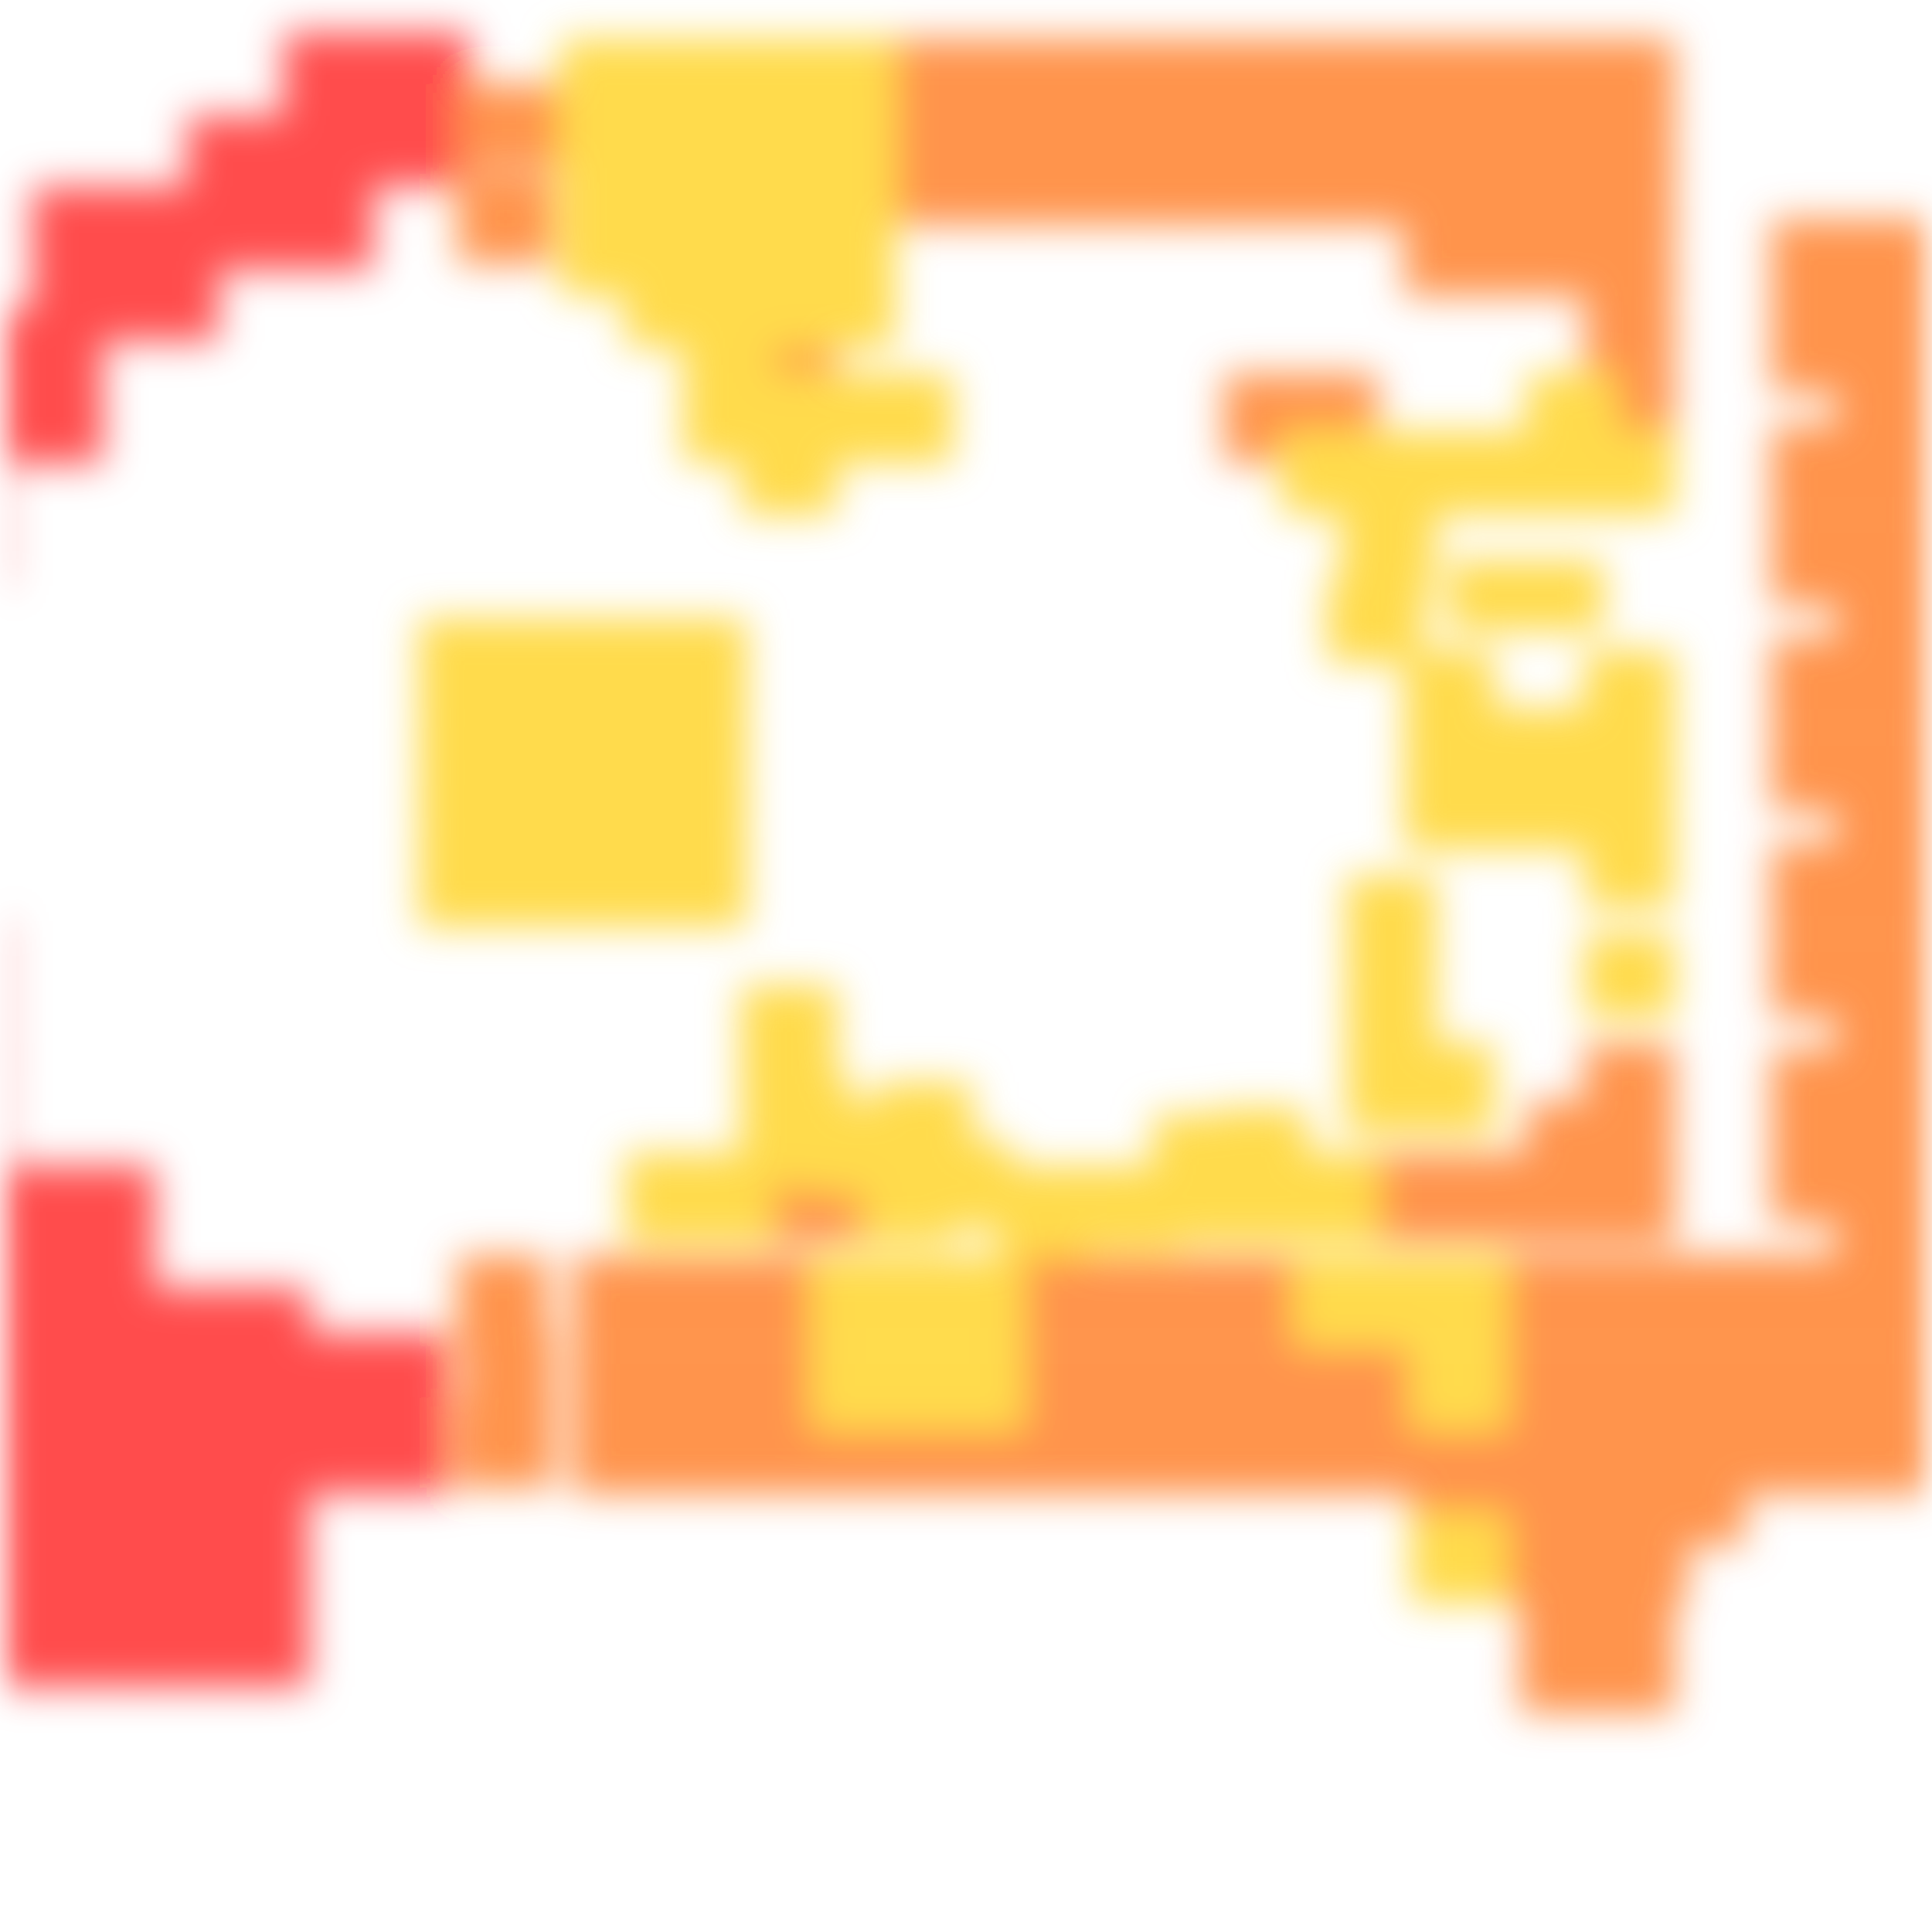
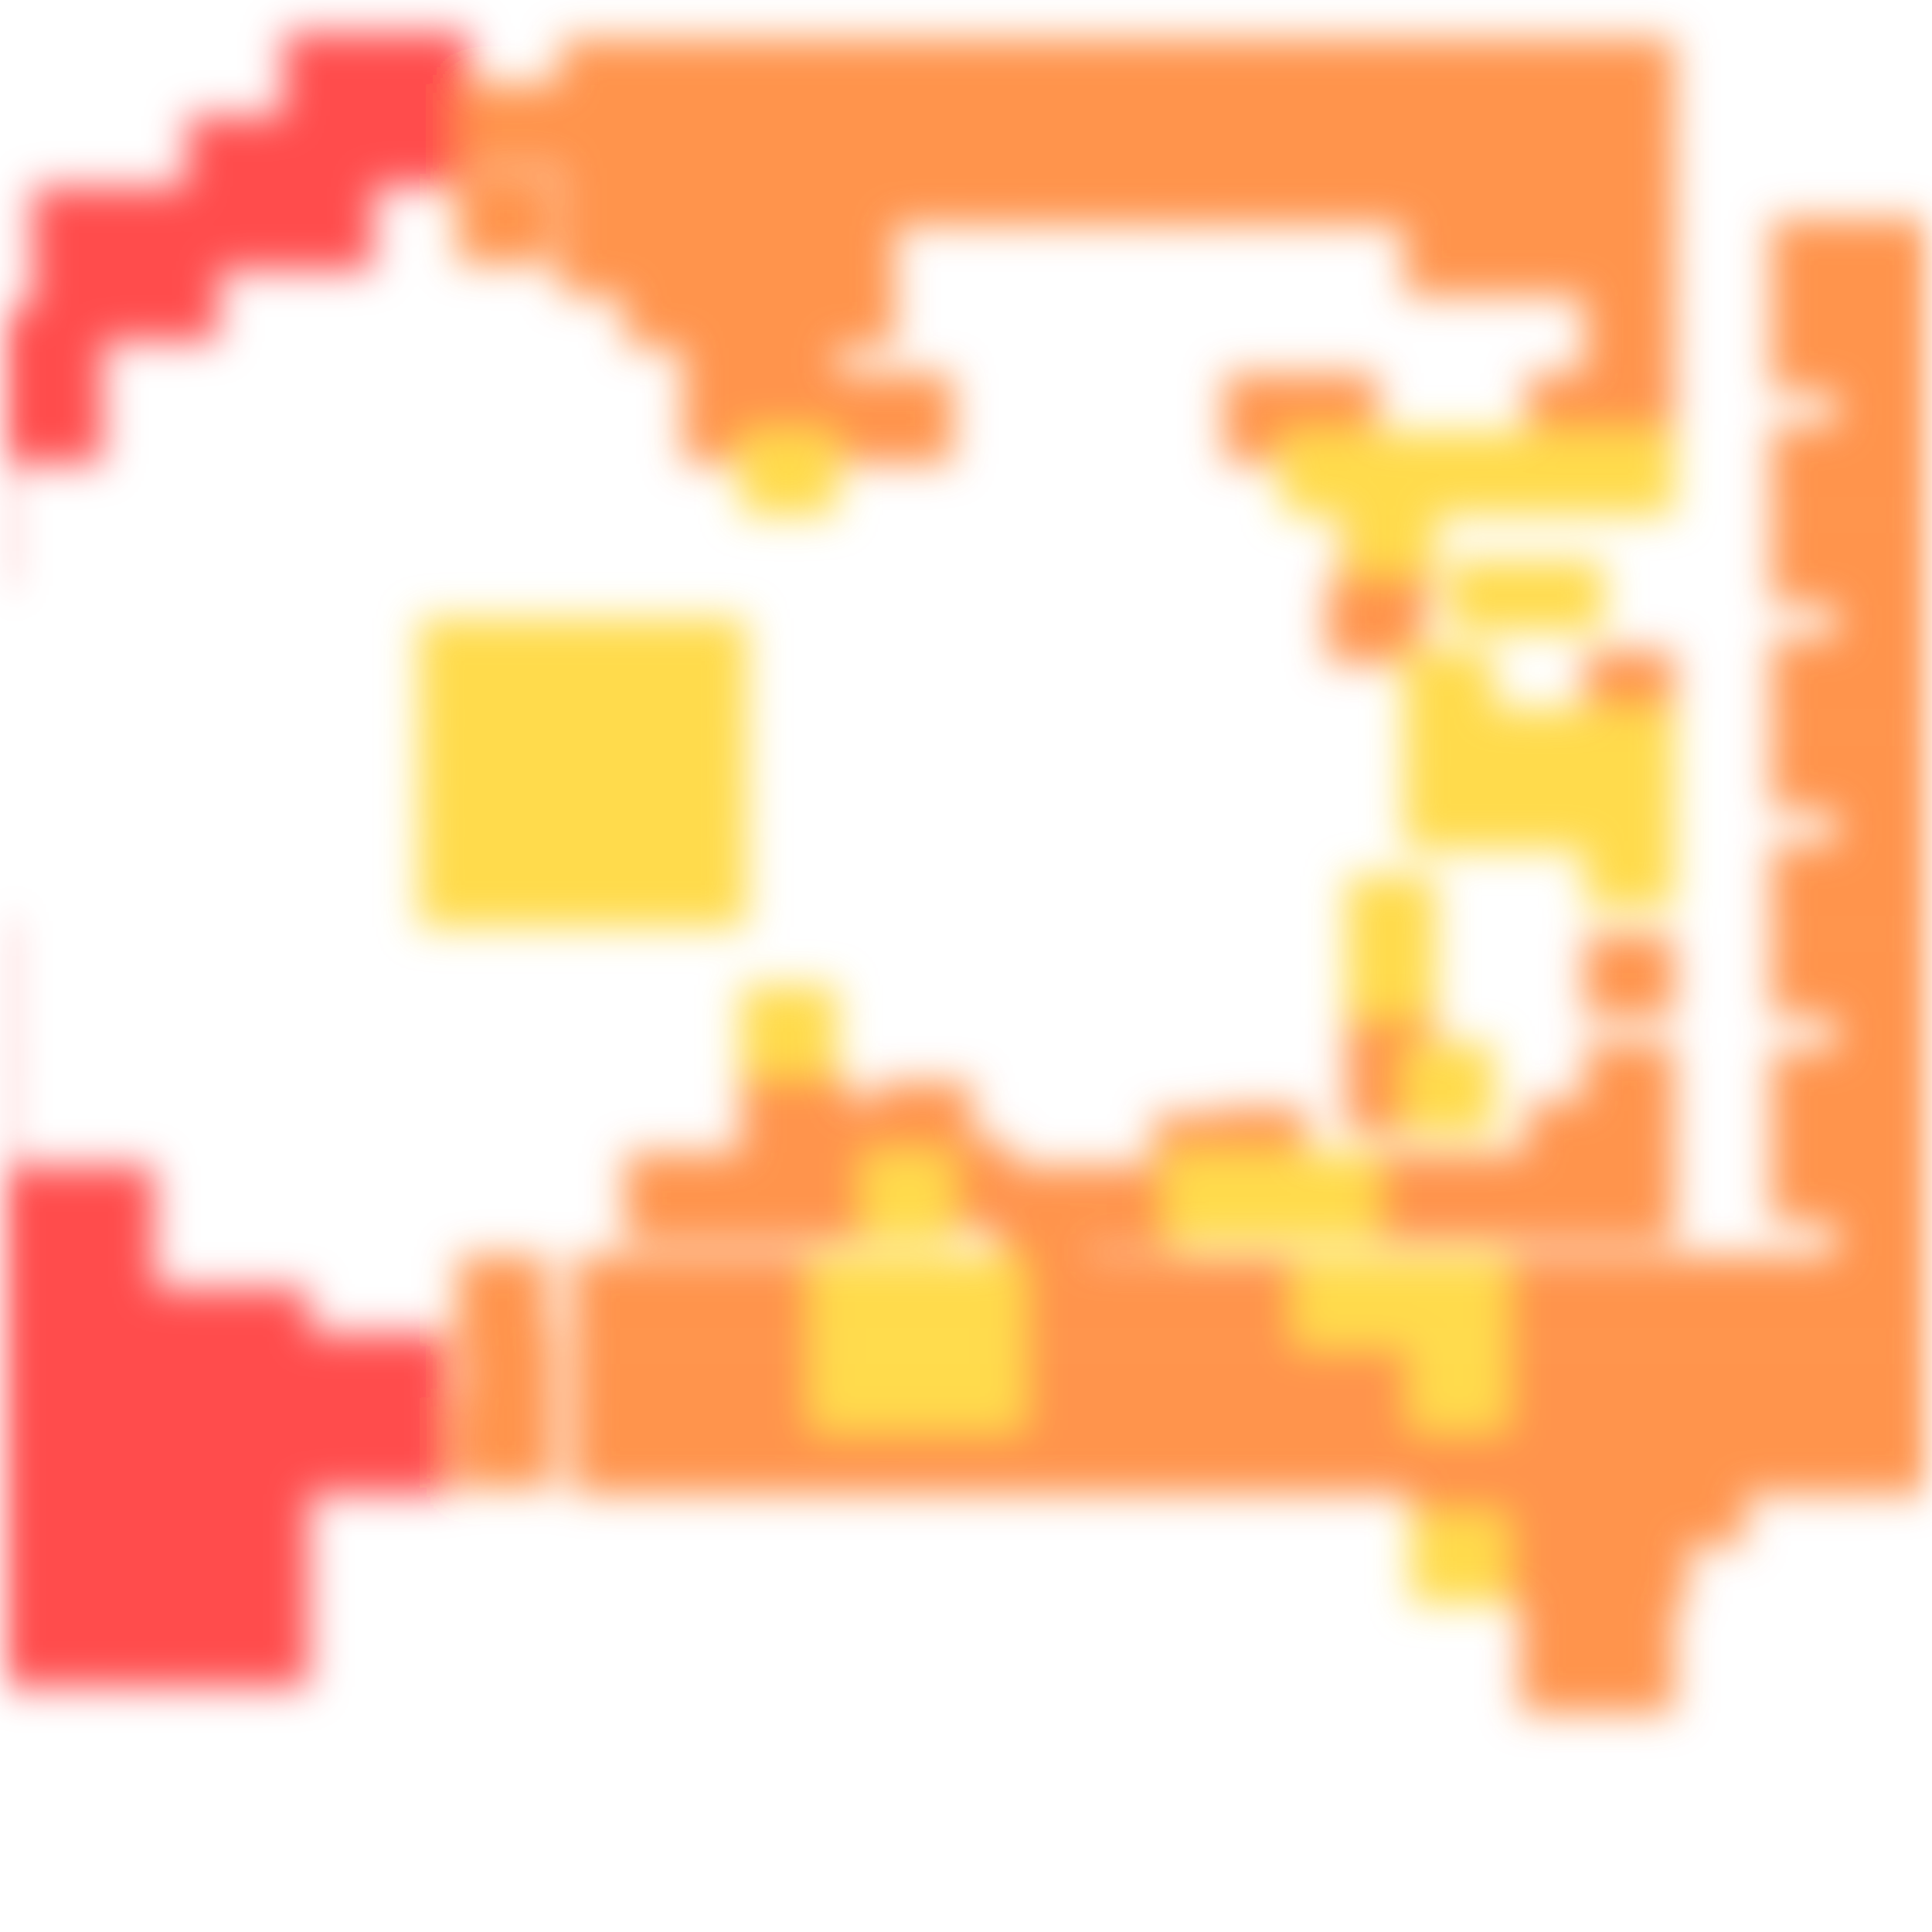
<svg xmlns="http://www.w3.org/2000/svg" width="300" height="300" viewBox="0 0 300 300" class="creatureMap" style="position:absolute;">
  <defs>
    <filter id="blur" x="-30%" y="-30%" width="160%" height="160%">
      <feGaussianBlur stdDeviation="3" />
    </filter>
    <pattern id="pattern-untameable" width="10" height="10" patternTransform="rotate(135)" patternUnits="userSpaceOnUse">
      <rect width="4" height="10" fill="black" />
    </pattern>
    <filter id="groupStroke">
      <feFlood result="outsideColor" flood-color="black" />
      <feMorphology in="SourceAlpha" operator="dilate" radius="2" />
      <feComposite result="strokeoutline1" in="outsideColor" operator="in" />
      <feComposite result="strokeoutline2" in="strokeoutline1" in2="SourceAlpha" operator="out" />
      <feGaussianBlur in="strokeoutline2" result="strokeblur" stdDeviation="1" />
    </filter>
    <style>
            .spawningMap-very-common { fill: #0F0; }
            .spawningMap-common { fill: #B2FF00; }
            .spawningMap-uncommon { fill: #FF0; }
            .spawningMap-very-uncommon { fill: #FC0; }
            .spawningMap-rare { fill: #F60; }
            .spawningMap-very-rare { fill: #F00; }
            .spawning-map-point { stroke:black; stroke-width:1; }
        </style>
  </defs>
  <g filter="url(#blur)" opacity="0.7">
    <g class="spawningMap-very-rare">
      <rect x="19" y="200" width="29" height="24" />
      <rect x="0" y="181" width="24" height="24" />
      <rect x="44" y="5" width="29" height="24" />
      <rect x="41" y="207" width="29" height="25" />
      <rect x="19" y="238" width="29" height="24" />
      <rect x="0" y="238" width="24" height="24" />
      <rect x="0" y="238" width="1" height="24" />
      <rect x="0" y="219" width="24" height="24" />
      <rect x="0" y="219" width="1" height="24" />
      <rect x="0" y="200" width="24" height="24" />
      <rect x="0" y="200" width="1" height="24" />
      <rect x="0" y="181" width="1" height="24" />
      <rect x="0" y="162" width="1" height="24" />
      <rect x="0" y="143" width="1" height="24" />
      <rect x="0" y="67" width="1" height="24" />
      <rect x="0" y="48" width="16" height="24" />
      <rect x="5" y="29" width="29" height="24" />
      <rect x="29" y="18" width="29" height="24" />
      <rect x="19" y="219" width="29" height="24" />
    </g>
    <g class="spawningMap-rare">
      <rect x="285" y="34" width="15" height="14" />
+       <rect x="97" y="179" width="14" height="14" />
+       <rect x="97" y="41" width="14" height="13" />
+       <rect x="97" y="32" width="14" height="14" />
+       <rect x="97" y="23" width="14" height="14" />
+       <rect x="97" y="15" width="14" height="13" />
+       <rect x="97" y="6" width="14" height="14" />
+       <rect x="87" y="32" width="15" height="14" />
+       <rect x="87" y="23" width="15" height="14" />
+       <rect x="87" y="15" width="15" height="13" />
+       <rect x="87" y="6" width="15" height="14" />
+       <rect x="115" y="162" width="15" height="14" />
+       <rect x="115" y="171" width="15" height="13" />
      <rect x="115" y="179" width="15" height="14" />
+       <rect x="115" y="58" width="15" height="14" />
      <rect x="115" y="49" width="15" height="14" />
+       <rect x="115" y="41" width="15" height="13" />
+       <rect x="115" y="32" width="15" height="14" />
+       <rect x="115" y="23" width="15" height="14" />
+       <rect x="115" y="15" width="15" height="13" />
+       <rect x="115" y="6" width="15" height="14" />
+       <rect x="106" y="179" width="14" height="14" />
+       <rect x="106" y="58" width="14" height="14" />
+       <rect x="106" y="49" width="14" height="14" />
+       <rect x="106" y="41" width="14" height="13" />
+       <rect x="106" y="32" width="14" height="14" />
+       <rect x="106" y="23" width="14" height="14" />
+       <rect x="106" y="15" width="14" height="13" />
+       <rect x="106" y="6" width="14" height="14" />
+       <rect x="134" y="58" width="14" height="14" />
      <rect x="134" y="15" width="14" height="13" />
      <rect x="134" y="6" width="14" height="14" />
      <rect x="125" y="179" width="14" height="14" />
+       <rect x="125" y="58" width="14" height="14" />
+       <rect x="125" y="41" width="14" height="13" />
+       <rect x="125" y="32" width="14" height="14" />
+       <rect x="125" y="23" width="14" height="14" />
+       <rect x="125" y="15" width="14" height="13" />
+       <rect x="125" y="6" width="14" height="14" />
+       <rect x="117" y="167" width="15" height="14" />
      <rect x="228" y="195" width="15" height="14" />
      <rect x="247" y="195" width="15" height="14" />
      <rect x="238" y="195" width="14" height="14" />
      <rect x="256" y="195" width="15" height="14" />
      <rect x="154" y="195" width="14" height="14" />
      <rect x="173" y="195" width="14" height="14" />
      <rect x="163" y="195" width="15" height="14" />
      <rect x="191" y="195" width="15" height="14" />
      <rect x="182" y="195" width="14" height="14" />
      <rect x="98" y="195" width="15" height="14" />
      <rect x="117" y="195" width="14" height="14" />
      <rect x="107" y="195" width="15" height="14" />
      <rect x="256" y="227" width="15" height="13" />
      <rect x="228" y="235" width="15" height="14" />
      <rect x="245" y="252" width="15" height="14" />
      <rect x="236" y="252" width="14" height="14" />
      <rect x="72" y="13" width="15" height="13" />
      <rect x="275" y="218" width="15" height="14" />
      <rect x="275" y="48" width="15" height="13" />
      <rect x="275" y="34" width="15" height="14" />
      <rect x="285" y="57" width="15" height="14" />
      <rect x="285" y="48" width="15" height="13" />
+       <rect x="209" y="153" width="14" height="14" />
+       <rect x="209" y="162" width="14" height="14" />
      <rect x="209" y="6" width="14" height="14" />
      <rect x="199" y="58" width="15" height="14" />
      <rect x="199" y="6" width="15" height="14" />
      <rect x="227" y="32" width="15" height="14" />
      <rect x="227" y="23" width="15" height="14" />
      <rect x="227" y="15" width="15" height="13" />
      <rect x="227" y="6" width="15" height="14" />
      <rect x="218" y="32" width="14" height="14" />
      <rect x="218" y="15" width="14" height="13" />
      <rect x="218" y="6" width="14" height="14" />
+       <rect x="246" y="101" width="14" height="14" />
+       <rect x="246" y="145" width="14" height="13" />
      <rect x="246" y="162" width="14" height="14" />
      <rect x="246" y="171" width="14" height="13" />
      <rect x="246" y="58" width="14" height="14" />
      <rect x="246" y="49" width="14" height="14" />
      <rect x="246" y="41" width="14" height="13" />
      <rect x="246" y="32" width="14" height="14" />
      <rect x="246" y="23" width="14" height="14" />
      <rect x="246" y="15" width="14" height="13" />
      <rect x="246" y="6" width="14" height="14" />
      <rect x="237" y="171" width="14" height="13" />
+       <rect x="237" y="58" width="14" height="14" />
      <rect x="237" y="32" width="14" height="14" />
      <rect x="237" y="23" width="14" height="14" />
      <rect x="237" y="15" width="14" height="13" />
      <rect x="237" y="6" width="14" height="14" />
      <rect x="190" y="58" width="14" height="14" />
      <rect x="162" y="6" width="14" height="14" />
      <rect x="190" y="6" width="14" height="14" />
      <rect x="181" y="6" width="14" height="14" />
      <rect x="89" y="195" width="14" height="14" />
      <rect x="266" y="209" width="14" height="13" />
+       <rect x="206" y="90" width="15" height="13" />
+       <rect x="208" y="81" width="14" height="14" />
+       <rect x="189" y="172" width="14" height="14" />
+       <rect x="179" y="173" width="15" height="14" />
+       <rect x="169" y="181" width="14" height="13" />
+       <rect x="155" y="181" width="14" height="14" />
+       <rect x="143" y="177" width="14" height="14" />
+       <rect x="136" y="168" width="15" height="14" />
+       <rect x="125" y="171" width="15" height="14" />
+       <rect x="115" y="156" width="15" height="13" />
      <rect x="71" y="195" width="14" height="14" />
      <rect x="72" y="206" width="14" height="14" />
      <rect x="209" y="179" width="14" height="14" />
      <rect x="227" y="179" width="15" height="14" />
      <rect x="218" y="179" width="14" height="14" />
      <rect x="246" y="179" width="14" height="14" />
      <rect x="237" y="179" width="14" height="14" />
      <rect x="71" y="217" width="15" height="14" />
      <rect x="71" y="27" width="15" height="14" />
      <rect x="210" y="218" width="14" height="14" />
      <rect x="201" y="218" width="14" height="14" />
      <rect x="154" y="218" width="14" height="14" />
      <rect x="145" y="218" width="14" height="14" />
      <rect x="173" y="218" width="14" height="14" />
      <rect x="163" y="218" width="15" height="14" />
      <rect x="191" y="218" width="15" height="14" />
      <rect x="182" y="218" width="14" height="14" />
      <rect x="135" y="218" width="15" height="14" />
      <rect x="126" y="218" width="15" height="14" />
      <rect x="98" y="218" width="15" height="14" />
      <rect x="89" y="218" width="14" height="14" />
      <rect x="117" y="218" width="14" height="14" />
      <rect x="107" y="218" width="15" height="14" />
      <rect x="228" y="209" width="15" height="13" />
      <rect x="247" y="209" width="15" height="13" />
      <rect x="238" y="209" width="14" height="13" />
      <rect x="256" y="209" width="15" height="13" />
      <rect x="210" y="209" width="14" height="13" />
      <rect x="201" y="209" width="14" height="13" />
      <rect x="154" y="209" width="14" height="13" />
      <rect x="173" y="209" width="14" height="13" />
      <rect x="163" y="209" width="15" height="13" />
      <rect x="191" y="209" width="15" height="13" />
      <rect x="182" y="209" width="14" height="13" />
      <rect x="266" y="195" width="14" height="14" />
      <rect x="89" y="209" width="14" height="13" />
      <rect x="117" y="209" width="14" height="13" />
      <rect x="107" y="209" width="15" height="13" />
      <rect x="228" y="218" width="15" height="14" />
      <rect x="219" y="218" width="15" height="14" />
      <rect x="247" y="218" width="15" height="14" />
      <rect x="238" y="218" width="14" height="14" />
      <rect x="256" y="218" width="15" height="14" />
      <rect x="228" y="227" width="15" height="13" />
      <rect x="219" y="227" width="15" height="13" />
      <rect x="247" y="227" width="15" height="13" />
      <rect x="238" y="227" width="14" height="13" />
      <rect x="247" y="235" width="15" height="14" />
      <rect x="238" y="235" width="14" height="14" />
      <rect x="245" y="244" width="15" height="14" />
      <rect x="236" y="244" width="14" height="14" />
      <rect x="153" y="6" width="14" height="14" />
      <rect x="275" y="218" width="15" height="14" />
      <rect x="275" y="209" width="15" height="13" />
      <rect x="275" y="195" width="15" height="14" />
      <rect x="285" y="218" width="15" height="14" />
      <rect x="285" y="209" width="15" height="13" />
      <rect x="285" y="195" width="15" height="14" />
      <rect x="275" y="218" width="15" height="14" />
      <rect x="275" y="177" width="15" height="13" />
      <rect x="275" y="163" width="15" height="14" />
      <rect x="285" y="186" width="15" height="14" />
      <rect x="285" y="177" width="15" height="13" />
      <rect x="285" y="163" width="15" height="14" />
      <rect x="275" y="218" width="15" height="14" />
      <rect x="275" y="145" width="15" height="13" />
      <rect x="275" y="131" width="15" height="14" />
      <rect x="285" y="154" width="15" height="14" />
      <rect x="285" y="145" width="15" height="13" />
      <rect x="285" y="131" width="15" height="14" />
      <rect x="275" y="218" width="15" height="14" />
      <rect x="275" y="113" width="15" height="13" />
      <rect x="275" y="99" width="15" height="14" />
      <rect x="285" y="122" width="15" height="14" />
      <rect x="285" y="113" width="15" height="13" />
      <rect x="285" y="99" width="15" height="14" />
      <rect x="275" y="218" width="15" height="14" />
      <rect x="275" y="80" width="15" height="14" />
      <rect x="275" y="66" width="15" height="14" />
      <rect x="285" y="89" width="15" height="14" />
      <rect x="285" y="80" width="15" height="14" />
      <rect x="285" y="66" width="15" height="14" />
      <rect x="266" y="218" width="14" height="14" />
      <rect x="143" y="6" width="15" height="14" />
      <rect x="171" y="6" width="15" height="14" />
      <rect x="98" y="209" width="15" height="13" />
      <rect x="92" y="6" width="35" height="29" />
      <rect x="210" y="6" width="36" height="29" />
      <rect x="181" y="6" width="36" height="29" />
      <rect x="152" y="6" width="35" height="29" />
      <rect x="121" y="6" width="35" height="29" />
    </g>
    <g class="spawningMap-very-uncommon">
-       <rect x="97" y="179" width="14" height="14" />
-       <rect x="97" y="41" width="14" height="13" />
-       <rect x="97" y="32" width="14" height="14" />
-       <rect x="97" y="23" width="14" height="14" />
-       <rect x="97" y="15" width="14" height="13" />
-       <rect x="97" y="6" width="14" height="14" />
-       <rect x="87" y="32" width="15" height="14" />
-       <rect x="87" y="23" width="15" height="14" />
-       <rect x="87" y="15" width="15" height="13" />
-       <rect x="87" y="6" width="15" height="14" />
      <rect x="115" y="153" width="15" height="14" />
-       <rect x="115" y="162" width="15" height="14" />
-       <rect x="115" y="171" width="15" height="13" />
      <rect x="115" y="67" width="15" height="13" />
-       <rect x="115" y="58" width="15" height="14" />
-       <rect x="115" y="41" width="15" height="13" />
-       <rect x="115" y="32" width="15" height="14" />
-       <rect x="115" y="23" width="15" height="14" />
-       <rect x="115" y="15" width="15" height="13" />
-       <rect x="115" y="6" width="15" height="14" />
-       <rect x="106" y="179" width="14" height="14" />
-       <rect x="106" y="58" width="14" height="14" />
-       <rect x="106" y="49" width="14" height="14" />
-       <rect x="106" y="41" width="14" height="13" />
-       <rect x="106" y="32" width="14" height="14" />
-       <rect x="106" y="23" width="14" height="14" />
-       <rect x="106" y="15" width="14" height="13" />
-       <rect x="106" y="6" width="14" height="14" />
-       <rect x="134" y="58" width="14" height="14" />
-       <rect x="125" y="58" width="14" height="14" />
-       <rect x="125" y="41" width="14" height="13" />
-       <rect x="125" y="32" width="14" height="14" />
-       <rect x="125" y="23" width="14" height="14" />
-       <rect x="125" y="15" width="14" height="13" />
-       <rect x="125" y="6" width="14" height="14" />
-       <rect x="117" y="167" width="15" height="14" />
      <rect x="235" y="87" width="14" height="11" />
      <rect x="65" y="130" width="14" height="14" />
      <rect x="65" y="122" width="14" height="13" />
      <rect x="65" y="113" width="14" height="14" />
      <rect x="65" y="104" width="14" height="14" />
      <rect x="65" y="96" width="14" height="14" />
      <rect x="219" y="195" width="15" height="14" />
      <rect x="210" y="195" width="14" height="14" />
      <rect x="201" y="195" width="14" height="14" />
      <rect x="145" y="195" width="14" height="14" />
      <rect x="135" y="195" width="15" height="14" />
      <rect x="126" y="195" width="15" height="14" />
      <rect x="219" y="235" width="15" height="14" />
      <rect x="209" y="136" width="14" height="14" />
      <rect x="209" y="145" width="14" height="13" />
-       <rect x="209" y="153" width="14" height="14" />
-       <rect x="209" y="162" width="14" height="14" />
      <rect x="209" y="75" width="14" height="14" />
      <rect x="209" y="67" width="14" height="13" />
      <rect x="246" y="110" width="14" height="14" />
      <rect x="199" y="67" width="15" height="13" />
      <rect x="227" y="119" width="15" height="13" />
      <rect x="227" y="110" width="15" height="14" />
      <rect x="227" y="67" width="15" height="13" />
      <rect x="218" y="110" width="14" height="14" />
      <rect x="218" y="101" width="14" height="14" />
      <rect x="218" y="162" width="14" height="14" />
      <rect x="218" y="67" width="14" height="13" />
      <rect x="246" y="127" width="14" height="14" />
      <rect x="246" y="119" width="14" height="13" />
      <rect x="225" y="87" width="15" height="11" />
-       <rect x="246" y="101" width="14" height="14" />
-       <rect x="246" y="145" width="14" height="13" />
      <rect x="246" y="67" width="14" height="13" />
      <rect x="237" y="119" width="14" height="13" />
      <rect x="237" y="110" width="14" height="14" />
      <rect x="237" y="67" width="14" height="13" />
-       <rect x="237" y="58" width="14" height="14" />
-       <rect x="206" y="90" width="15" height="13" />
-       <rect x="208" y="81" width="14" height="14" />
-       <rect x="189" y="172" width="14" height="14" />
-       <rect x="179" y="173" width="15" height="14" />
-       <rect x="169" y="181" width="14" height="13" />
-       <rect x="155" y="181" width="14" height="14" />
-       <rect x="143" y="177" width="14" height="14" />
-       <rect x="136" y="168" width="15" height="14" />
-       <rect x="125" y="171" width="15" height="14" />
-       <rect x="115" y="156" width="15" height="13" />
      <rect x="134" y="179" width="14" height="14" />
      <rect x="102" y="130" width="14" height="14" />
      <rect x="102" y="113" width="14" height="14" />
      <rect x="102" y="104" width="14" height="14" />
      <rect x="102" y="96" width="14" height="14" />
      <rect x="93" y="130" width="14" height="14" />
      <rect x="93" y="122" width="14" height="13" />
      <rect x="93" y="113" width="14" height="14" />
      <rect x="93" y="104" width="14" height="14" />
      <rect x="93" y="96" width="14" height="14" />
      <rect x="83" y="130" width="15" height="14" />
      <rect x="83" y="122" width="15" height="13" />
      <rect x="83" y="113" width="15" height="14" />
      <rect x="83" y="104" width="15" height="14" />
      <rect x="83" y="96" width="15" height="14" />
      <rect x="74" y="130" width="15" height="14" />
      <rect x="74" y="122" width="15" height="13" />
      <rect x="74" y="113" width="15" height="14" />
      <rect x="74" y="104" width="15" height="14" />
      <rect x="74" y="96" width="15" height="14" />
      <rect x="102" y="122" width="14" height="13" />
      <rect x="199" y="179" width="15" height="14" />
      <rect x="190" y="179" width="14" height="14" />
      <rect x="181" y="179" width="14" height="14" />
      <rect x="219" y="209" width="15" height="13" />
      <rect x="145" y="209" width="14" height="13" />
      <rect x="135" y="209" width="15" height="13" />
      <rect x="126" y="209" width="15" height="13" />
      <rect x="218" y="119" width="14" height="13" />
    </g>
  </g>
</svg>
